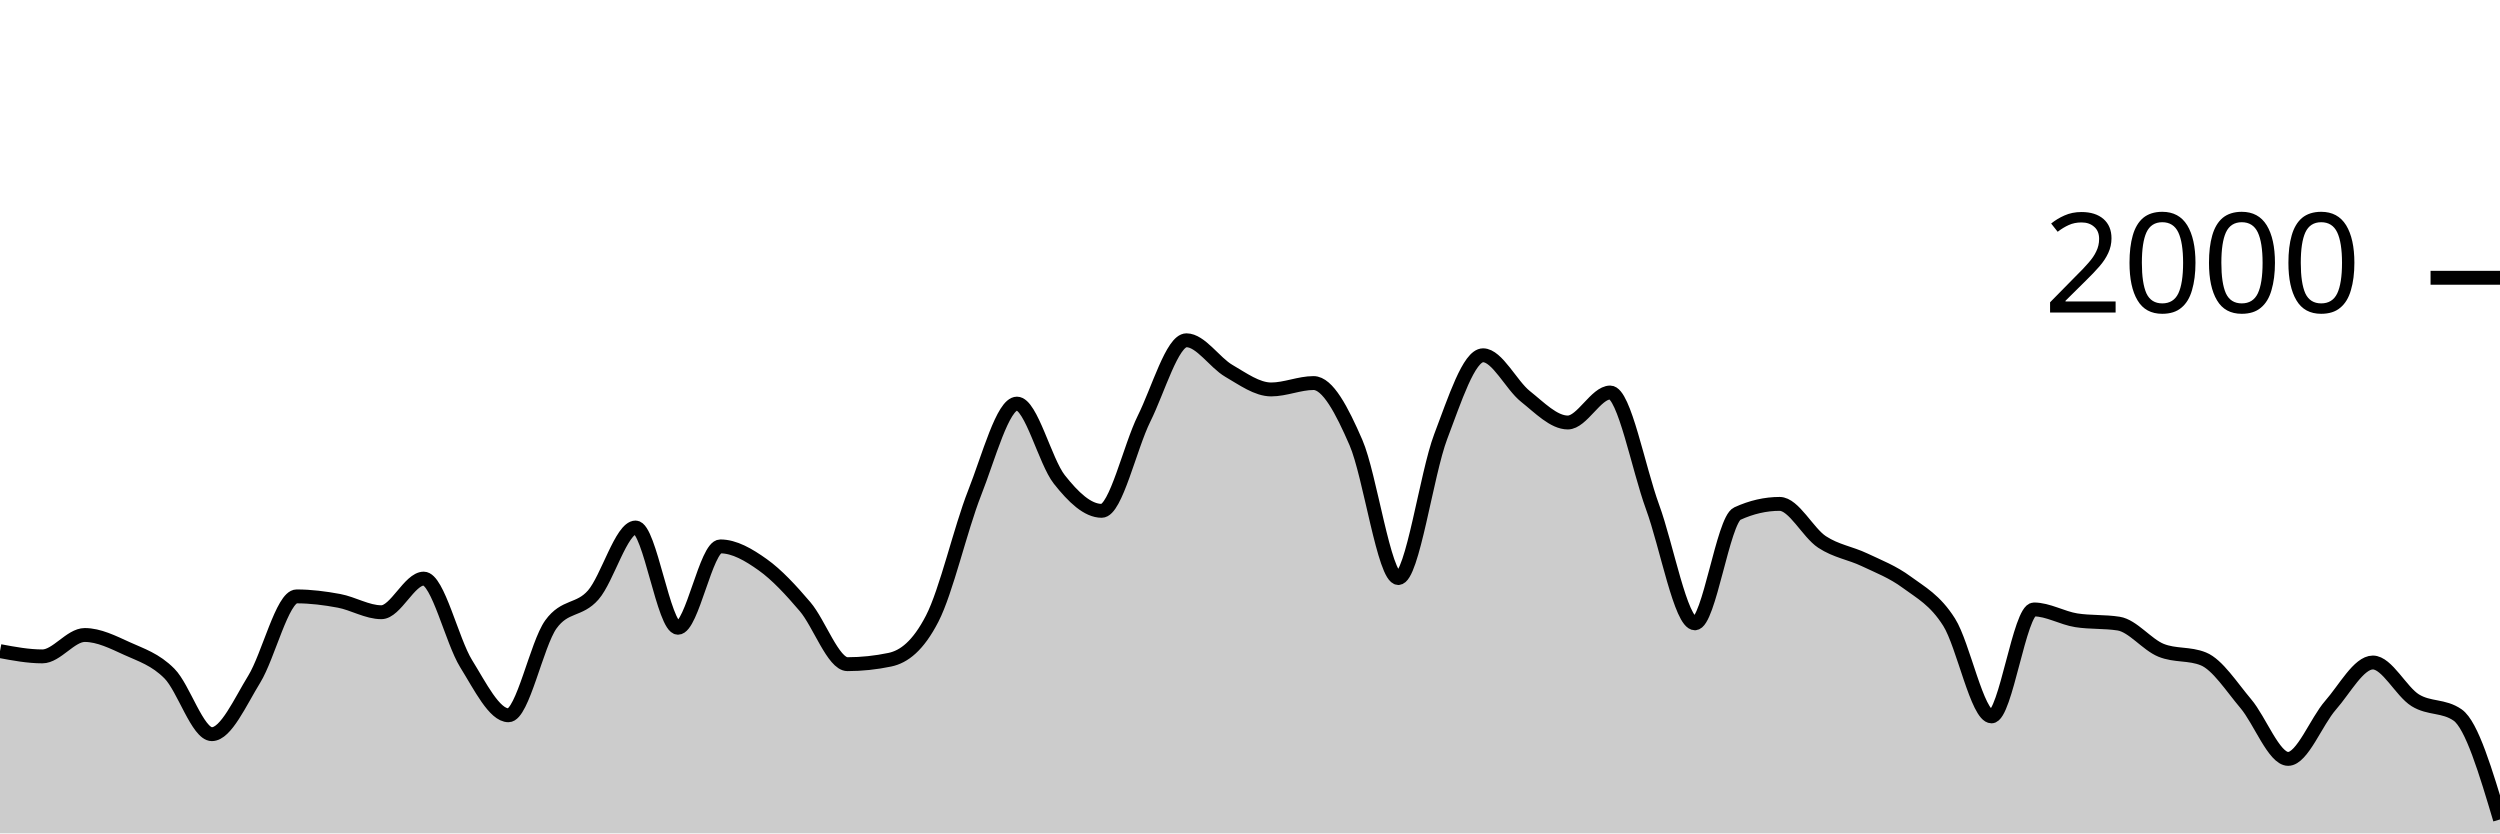
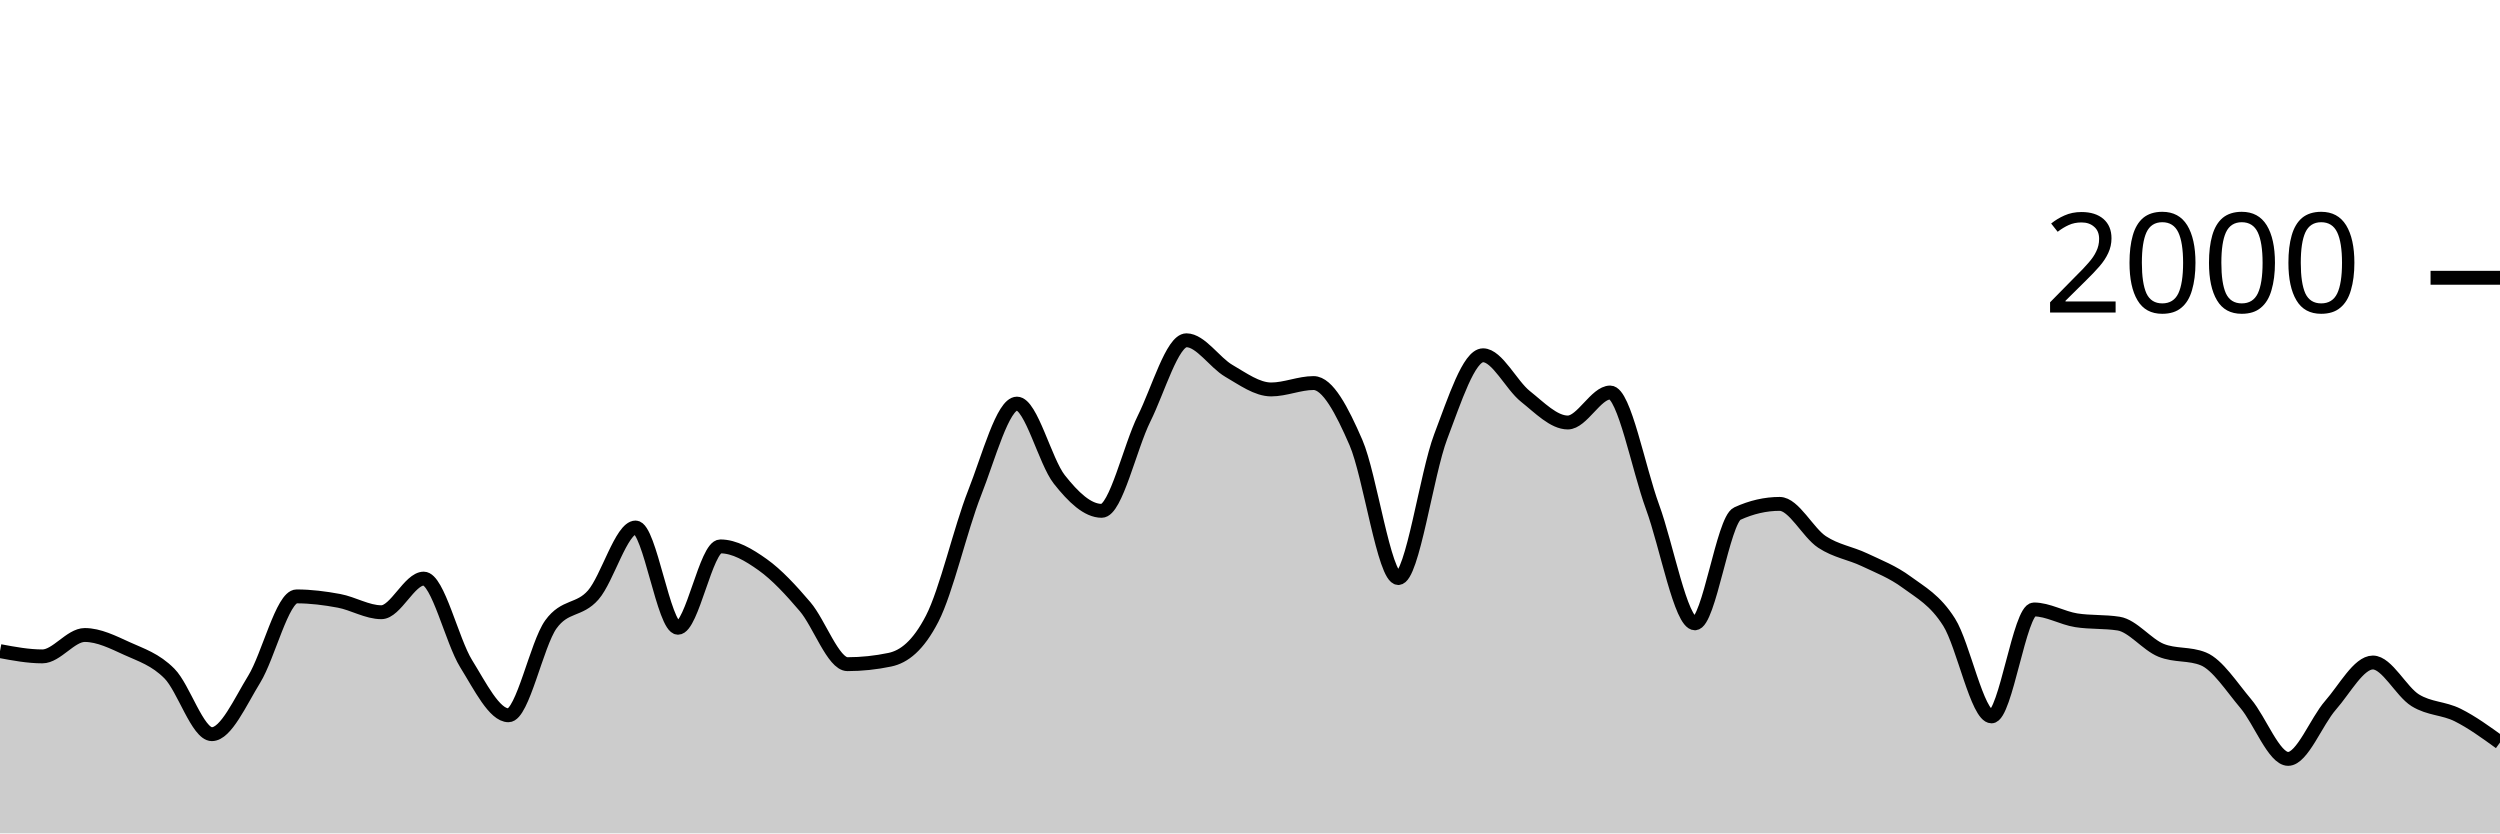
<svg xmlns="http://www.w3.org/2000/svg" viewBox="0 0 180 60">
  <g transform="translate(0,20)">
-     <path class="area" fill="rgba(0, 0, 0, 0.2)" d="M0,26.88C1.017,27.07,2.034,27.26,3.051,27.26C4.068,27.26,5.085,25.72,6.102,25.72C7.119,25.72,8.136,26.237,9.153,26.7C10.169,27.163,11.186,27.473,12.203,28.5C13.22,29.527,14.237,32.86,15.254,32.86C16.271,32.86,17.288,30.553,18.305,28.9C19.322,27.247,20.339,22.94,21.356,22.94C22.373,22.94,23.39,23.07,24.407,23.26C25.424,23.45,26.441,24.08,27.458,24.08C28.475,24.08,29.492,21.66,30.508,21.66C31.525,21.66,32.542,26.14,33.559,27.78C34.576,29.42,35.593,31.5,36.61,31.5C37.627,31.5,38.644,26.373,39.661,24.96C40.678,23.547,41.695,24.003,42.712,22.84C43.729,21.677,44.746,17.98,45.763,17.98C46.78,17.98,47.797,25.2,48.814,25.2C49.831,25.2,50.847,19.34,51.864,19.34C52.881,19.34,53.898,19.937,54.915,20.66C55.932,21.383,56.949,22.487,57.966,23.68C58.983,24.873,60,27.82,61.017,27.82C62.034,27.82,63.051,27.713,64.068,27.5C65.085,27.287,66.102,26.513,67.119,24.54C68.136,22.567,69.153,18.08,70.169,15.5C71.186,12.92,72.203,9.06,73.22,9.06C74.237,9.06,75.254,13.233,76.271,14.52C77.288,15.807,78.305,16.78,79.322,16.78C80.339,16.78,81.356,12.187,82.373,10.14C83.39,8.093,84.407,4.5,85.424,4.5C86.441,4.5,87.458,6.11,88.475,6.7C89.492,7.29,90.508,8.04,91.525,8.04C92.542,8.04,93.559,7.58,94.576,7.58C95.593,7.58,96.61,9.52,97.627,11.86C98.644,14.2,99.661,21.62,100.678,21.62C101.695,21.62,102.712,14.113,103.729,11.44C104.746,8.767,105.763,5.58,106.78,5.58C107.797,5.58,108.814,7.733,109.831,8.54C110.847,9.347,111.864,10.42,112.881,10.42C113.898,10.42,114.915,8.26,115.932,8.26C116.949,8.26,117.966,13.73,118.983,16.5C120,19.27,121.017,24.88,122.034,24.88C123.051,24.88,124.068,17.447,125.085,16.98C126.102,16.513,127.119,16.28,128.136,16.28C129.153,16.28,130.169,18.35,131.186,19.02C132.203,19.69,133.22,19.817,134.237,20.3C135.254,20.783,136.271,21.17,137.288,21.92C138.305,22.67,139.322,23.19,140.339,24.8C141.356,26.41,142.373,31.58,143.39,31.58C144.407,31.58,145.424,23.88,146.441,23.88C147.458,23.88,148.475,24.5,149.492,24.66C150.508,24.82,151.525,24.74,152.542,24.9C153.559,25.06,154.576,26.407,155.593,26.82C156.61,27.233,157.627,27.027,158.644,27.44C159.661,27.853,160.678,29.46,161.695,30.66C162.712,31.86,163.729,34.64,164.746,34.64C165.763,34.64,166.78,31.937,167.797,30.78C168.814,29.623,169.831,27.7,170.847,27.7C171.864,27.7,172.881,29.79,173.898,30.42C174.915,31.05,175.932,30.773,176.949,31.48C177.966,32.187,178.983,35.593,180,39L180,40C178.983,40,177.966,40,176.949,40C175.932,40,174.915,40,173.898,40C172.881,40,171.864,40,170.847,40C169.831,40,168.814,40,167.797,40C166.78,40,165.763,40,164.746,40C163.729,40,162.712,40,161.695,40C160.678,40,159.661,40,158.644,40C157.627,40,156.61,40,155.593,40C154.576,40,153.559,40,152.542,40C151.525,40,150.508,40,149.492,40C148.475,40,147.458,40,146.441,40C145.424,40,144.407,40,143.39,40C142.373,40,141.356,40,140.339,40C139.322,40,138.305,40,137.288,40C136.271,40,135.254,40,134.237,40C133.22,40,132.203,40,131.186,40C130.169,40,129.153,40,128.136,40C127.119,40,126.102,40,125.085,40C124.068,40,123.051,40,122.034,40C121.017,40,120,40,118.983,40C117.966,40,116.949,40,115.932,40C114.915,40,113.898,40,112.881,40C111.864,40,110.847,40,109.831,40C108.814,40,107.797,40,106.78,40C105.763,40,104.746,40,103.729,40C102.712,40,101.695,40,100.678,40C99.661,40,98.644,40,97.627,40C96.61,40,95.593,40,94.576,40C93.559,40,92.542,40,91.525,40C90.508,40,89.492,40,88.475,40C87.458,40,86.441,40,85.424,40C84.407,40,83.39,40,82.373,40C81.356,40,80.339,40,79.322,40C78.305,40,77.288,40,76.271,40C75.254,40,74.237,40,73.22,40C72.203,40,71.186,40,70.169,40C69.153,40,68.136,40,67.119,40C66.102,40,65.085,40,64.068,40C63.051,40,62.034,40,61.017,40C60,40,58.983,40,57.966,40C56.949,40,55.932,40,54.915,40C53.898,40,52.881,40,51.864,40C50.847,40,49.831,40,48.814,40C47.797,40,46.78,40,45.763,40C44.746,40,43.729,40,42.712,40C41.695,40,40.678,40,39.661,40C38.644,40,37.627,40,36.61,40C35.593,40,34.576,40,33.559,40C32.542,40,31.525,40,30.508,40C29.492,40,28.475,40,27.458,40C26.441,40,25.424,40,24.407,40C23.39,40,22.373,40,21.356,40C20.339,40,19.322,40,18.305,40C17.288,40,16.271,40,15.254,40C14.237,40,13.22,40,12.203,40C11.186,40,10.169,40,9.153,40C8.136,40,7.119,40,6.102,40C5.085,40,4.068,40,3.051,40C2.034,40,1.017,40,0,40Z" />
-     <path class="line" stroke="black" fill="none" d="M0,26.88C1.017,27.07,2.034,27.26,3.051,27.26C4.068,27.26,5.085,25.72,6.102,25.72C7.119,25.72,8.136,26.237,9.153,26.7C10.169,27.163,11.186,27.473,12.203,28.5C13.22,29.527,14.237,32.86,15.254,32.86C16.271,32.86,17.288,30.553,18.305,28.9C19.322,27.247,20.339,22.94,21.356,22.94C22.373,22.94,23.39,23.07,24.407,23.26C25.424,23.45,26.441,24.08,27.458,24.08C28.475,24.08,29.492,21.66,30.508,21.66C31.525,21.66,32.542,26.14,33.559,27.78C34.576,29.42,35.593,31.5,36.61,31.5C37.627,31.5,38.644,26.373,39.661,24.96C40.678,23.547,41.695,24.003,42.712,22.84C43.729,21.677,44.746,17.98,45.763,17.98C46.78,17.98,47.797,25.2,48.814,25.2C49.831,25.2,50.847,19.34,51.864,19.34C52.881,19.34,53.898,19.937,54.915,20.66C55.932,21.383,56.949,22.487,57.966,23.68C58.983,24.873,60,27.82,61.017,27.82C62.034,27.82,63.051,27.713,64.068,27.5C65.085,27.287,66.102,26.513,67.119,24.54C68.136,22.567,69.153,18.08,70.169,15.5C71.186,12.92,72.203,9.06,73.22,9.06C74.237,9.06,75.254,13.233,76.271,14.52C77.288,15.807,78.305,16.78,79.322,16.78C80.339,16.78,81.356,12.187,82.373,10.14C83.39,8.093,84.407,4.5,85.424,4.5C86.441,4.5,87.458,6.11,88.475,6.7C89.492,7.29,90.508,8.04,91.525,8.04C92.542,8.04,93.559,7.58,94.576,7.58C95.593,7.58,96.61,9.52,97.627,11.86C98.644,14.2,99.661,21.62,100.678,21.62C101.695,21.62,102.712,14.113,103.729,11.44C104.746,8.767,105.763,5.58,106.78,5.58C107.797,5.58,108.814,7.733,109.831,8.54C110.847,9.347,111.864,10.42,112.881,10.42C113.898,10.42,114.915,8.26,115.932,8.26C116.949,8.26,117.966,13.73,118.983,16.5C120,19.27,121.017,24.88,122.034,24.88C123.051,24.88,124.068,17.447,125.085,16.98C126.102,16.513,127.119,16.28,128.136,16.28C129.153,16.28,130.169,18.35,131.186,19.02C132.203,19.69,133.22,19.817,134.237,20.3C135.254,20.783,136.271,21.17,137.288,21.92C138.305,22.67,139.322,23.19,140.339,24.8C141.356,26.41,142.373,31.58,143.39,31.58C144.407,31.58,145.424,23.88,146.441,23.88C147.458,23.88,148.475,24.5,149.492,24.66C150.508,24.82,151.525,24.74,152.542,24.9C153.559,25.06,154.576,26.407,155.593,26.82C156.61,27.233,157.627,27.027,158.644,27.44C159.661,27.853,160.678,29.46,161.695,30.66C162.712,31.86,163.729,34.64,164.746,34.64C165.763,34.64,166.78,31.937,167.797,30.78C168.814,29.623,169.831,27.7,170.847,27.7C171.864,27.7,172.881,29.79,173.898,30.42C174.915,31.05,175.932,30.773,176.949,31.48C177.966,32.187,178.983,35.593,180,39" />
+     <path class="area" fill="rgba(0, 0, 0, 0.2)" d="M0,26.88C1.017,27.07,2.034,27.26,3.051,27.26C4.068,27.26,5.085,25.72,6.102,25.72C7.119,25.72,8.136,26.237,9.153,26.7C10.169,27.163,11.186,27.473,12.203,28.5C13.22,29.527,14.237,32.86,15.254,32.86C16.271,32.86,17.288,30.553,18.305,28.9C19.322,27.247,20.339,22.94,21.356,22.94C22.373,22.94,23.39,23.07,24.407,23.26C25.424,23.45,26.441,24.08,27.458,24.08C28.475,24.08,29.492,21.66,30.508,21.66C31.525,21.66,32.542,26.14,33.559,27.78C34.576,29.42,35.593,31.5,36.61,31.5C37.627,31.5,38.644,26.373,39.661,24.96C40.678,23.547,41.695,24.003,42.712,22.84C43.729,21.677,44.746,17.98,45.763,17.98C46.78,17.98,47.797,25.2,48.814,25.2C49.831,25.2,50.847,19.34,51.864,19.34C52.881,19.34,53.898,19.937,54.915,20.66C55.932,21.383,56.949,22.487,57.966,23.68C58.983,24.873,60,27.82,61.017,27.82C62.034,27.82,63.051,27.713,64.068,27.5C65.085,27.287,66.102,26.513,67.119,24.54C68.136,22.567,69.153,18.08,70.169,15.5C71.186,12.92,72.203,9.06,73.22,9.06C74.237,9.06,75.254,13.233,76.271,14.52C77.288,15.807,78.305,16.78,79.322,16.78C80.339,16.78,81.356,12.187,82.373,10.14C83.39,8.093,84.407,4.5,85.424,4.5C86.441,4.5,87.458,6.11,88.475,6.7C89.492,7.29,90.508,8.04,91.525,8.04C92.542,8.04,93.559,7.58,94.576,7.58C95.593,7.58,96.61,9.52,97.627,11.86C98.644,14.2,99.661,21.62,100.678,21.62C101.695,21.62,102.712,14.113,103.729,11.44C104.746,8.767,105.763,5.58,106.78,5.58C107.797,5.58,108.814,7.733,109.831,8.54C110.847,9.347,111.864,10.42,112.881,10.42C113.898,10.42,114.915,8.26,115.932,8.26C116.949,8.26,117.966,13.73,118.983,16.5C120,19.27,121.017,24.88,122.034,24.88C123.051,24.88,124.068,17.447,125.085,16.98C126.102,16.513,127.119,16.28,128.136,16.28C129.153,16.28,130.169,18.35,131.186,19.02C132.203,19.69,133.22,19.817,134.237,20.3C135.254,20.783,136.271,21.17,137.288,21.92C138.305,22.67,139.322,23.19,140.339,24.8C141.356,26.41,142.373,31.58,143.39,31.58C144.407,31.58,145.424,23.88,146.441,23.88C147.458,23.88,148.475,24.5,149.492,24.66C150.508,24.82,151.525,24.74,152.542,24.9C153.559,25.06,154.576,26.407,155.593,26.82C156.61,27.233,157.627,27.027,158.644,27.44C159.661,27.853,160.678,29.46,161.695,30.66C162.712,31.86,163.729,34.64,164.746,34.64C165.763,34.64,166.78,31.937,167.797,30.78C168.814,29.623,169.831,27.7,170.847,27.7C171.864,27.7,172.881,29.79,173.898,30.42C174.915,31.05,175.932,30.973,176.949,31.48C177.966,31.987,178.983,32.723,180,33.46L180,40C178.983,40,177.966,40,176.949,40C175.932,40,174.915,40,173.898,40C172.881,40,171.864,40,170.847,40C169.831,40,168.814,40,167.797,40C166.78,40,165.763,40,164.746,40C163.729,40,162.712,40,161.695,40C160.678,40,159.661,40,158.644,40C157.627,40,156.61,40,155.593,40C154.576,40,153.559,40,152.542,40C151.525,40,150.508,40,149.492,40C148.475,40,147.458,40,146.441,40C145.424,40,144.407,40,143.39,40C142.373,40,141.356,40,140.339,40C139.322,40,138.305,40,137.288,40C136.271,40,135.254,40,134.237,40C133.22,40,132.203,40,131.186,40C130.169,40,129.153,40,128.136,40C127.119,40,126.102,40,125.085,40C124.068,40,123.051,40,122.034,40C121.017,40,120,40,118.983,40C117.966,40,116.949,40,115.932,40C114.915,40,113.898,40,112.881,40C111.864,40,110.847,40,109.831,40C108.814,40,107.797,40,106.78,40C105.763,40,104.746,40,103.729,40C102.712,40,101.695,40,100.678,40C99.661,40,98.644,40,97.627,40C96.61,40,95.593,40,94.576,40C93.559,40,92.542,40,91.525,40C90.508,40,89.492,40,88.475,40C87.458,40,86.441,40,85.424,40C84.407,40,83.39,40,82.373,40C81.356,40,80.339,40,79.322,40C78.305,40,77.288,40,76.271,40C75.254,40,74.237,40,73.22,40C72.203,40,71.186,40,70.169,40C69.153,40,68.136,40,67.119,40C66.102,40,65.085,40,64.068,40C63.051,40,62.034,40,61.017,40C60,40,58.983,40,57.966,40C56.949,40,55.932,40,54.915,40C53.898,40,52.881,40,51.864,40C50.847,40,49.831,40,48.814,40C47.797,40,46.78,40,45.763,40C44.746,40,43.729,40,42.712,40C41.695,40,40.678,40,39.661,40C38.644,40,37.627,40,36.61,40C35.593,40,34.576,40,33.559,40C32.542,40,31.525,40,30.508,40C29.492,40,28.475,40,27.458,40C26.441,40,25.424,40,24.407,40C23.39,40,22.373,40,21.356,40C20.339,40,19.322,40,18.305,40C17.288,40,16.271,40,15.254,40C14.237,40,13.22,40,12.203,40C11.186,40,10.169,40,9.153,40C8.136,40,7.119,40,6.102,40C5.085,40,4.068,40,3.051,40C2.034,40,1.017,40,0,40Z" />
+     <path class="line" stroke="black" fill="none" d="M0,26.88C1.017,27.07,2.034,27.26,3.051,27.26C4.068,27.26,5.085,25.72,6.102,25.72C7.119,25.72,8.136,26.237,9.153,26.7C10.169,27.163,11.186,27.473,12.203,28.5C13.22,29.527,14.237,32.86,15.254,32.86C16.271,32.86,17.288,30.553,18.305,28.9C19.322,27.247,20.339,22.94,21.356,22.94C22.373,22.94,23.39,23.07,24.407,23.26C25.424,23.45,26.441,24.08,27.458,24.08C28.475,24.08,29.492,21.66,30.508,21.66C31.525,21.66,32.542,26.14,33.559,27.78C34.576,29.42,35.593,31.5,36.61,31.5C37.627,31.5,38.644,26.373,39.661,24.96C40.678,23.547,41.695,24.003,42.712,22.84C43.729,21.677,44.746,17.98,45.763,17.98C46.78,17.98,47.797,25.2,48.814,25.2C49.831,25.2,50.847,19.34,51.864,19.34C52.881,19.34,53.898,19.937,54.915,20.66C55.932,21.383,56.949,22.487,57.966,23.68C58.983,24.873,60,27.82,61.017,27.82C62.034,27.82,63.051,27.713,64.068,27.5C65.085,27.287,66.102,26.513,67.119,24.54C68.136,22.567,69.153,18.08,70.169,15.5C71.186,12.92,72.203,9.06,73.22,9.06C74.237,9.06,75.254,13.233,76.271,14.52C77.288,15.807,78.305,16.78,79.322,16.78C80.339,16.78,81.356,12.187,82.373,10.14C83.39,8.093,84.407,4.5,85.424,4.5C86.441,4.5,87.458,6.11,88.475,6.7C89.492,7.29,90.508,8.04,91.525,8.04C92.542,8.04,93.559,7.58,94.576,7.58C95.593,7.58,96.61,9.52,97.627,11.86C98.644,14.2,99.661,21.62,100.678,21.62C101.695,21.62,102.712,14.113,103.729,11.44C104.746,8.767,105.763,5.58,106.78,5.58C107.797,5.58,108.814,7.733,109.831,8.54C110.847,9.347,111.864,10.42,112.881,10.42C113.898,10.42,114.915,8.26,115.932,8.26C116.949,8.26,117.966,13.73,118.983,16.5C120,19.27,121.017,24.88,122.034,24.88C123.051,24.88,124.068,17.447,125.085,16.98C126.102,16.513,127.119,16.28,128.136,16.28C129.153,16.28,130.169,18.35,131.186,19.02C132.203,19.69,133.22,19.817,134.237,20.3C135.254,20.783,136.271,21.17,137.288,21.92C138.305,22.67,139.322,23.19,140.339,24.8C141.356,26.41,142.373,31.58,143.39,31.58C144.407,31.58,145.424,23.88,146.441,23.88C147.458,23.88,148.475,24.5,149.492,24.66C150.508,24.82,151.525,24.74,152.542,24.9C153.559,25.06,154.576,26.407,155.593,26.82C156.61,27.233,157.627,27.027,158.644,27.44C159.661,27.853,160.678,29.46,161.695,30.66C162.712,31.86,163.729,34.64,164.746,34.64C165.763,34.64,166.78,31.937,167.797,30.78C168.814,29.623,169.831,27.7,170.847,27.7C171.864,27.7,172.881,29.79,173.898,30.42C174.915,31.05,175.932,30.973,176.949,31.48C177.966,31.987,178.983,32.723,180,33.46" />
    <path class="axis-ceiling" stroke-width="1" stroke="black" fill="none" d="M175,0L180,0" />
    <text class="axis-ceiling-label" font-family="sans-serif" text-anchor="end" font-size="10px" x="170" y="2.5">2000</text>
  </g>
</svg>
